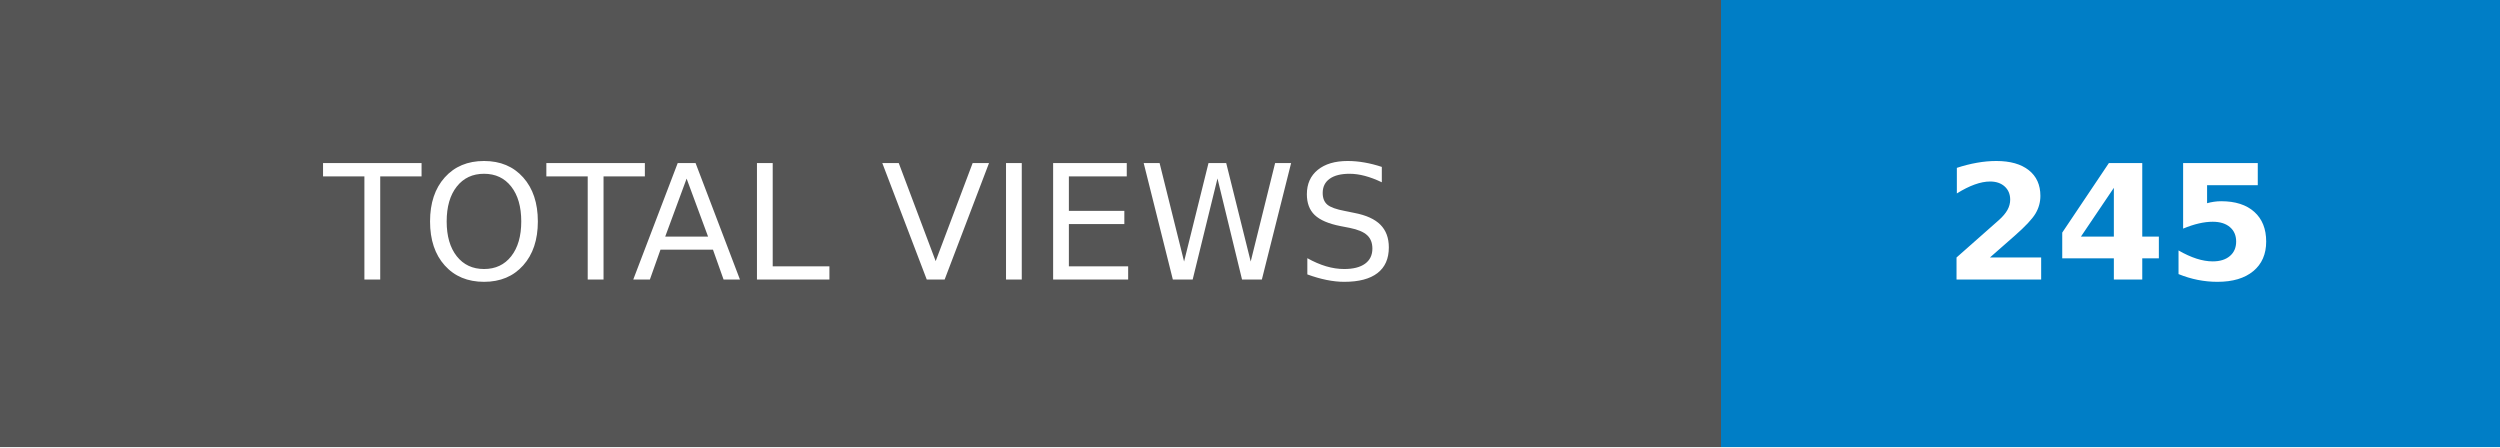
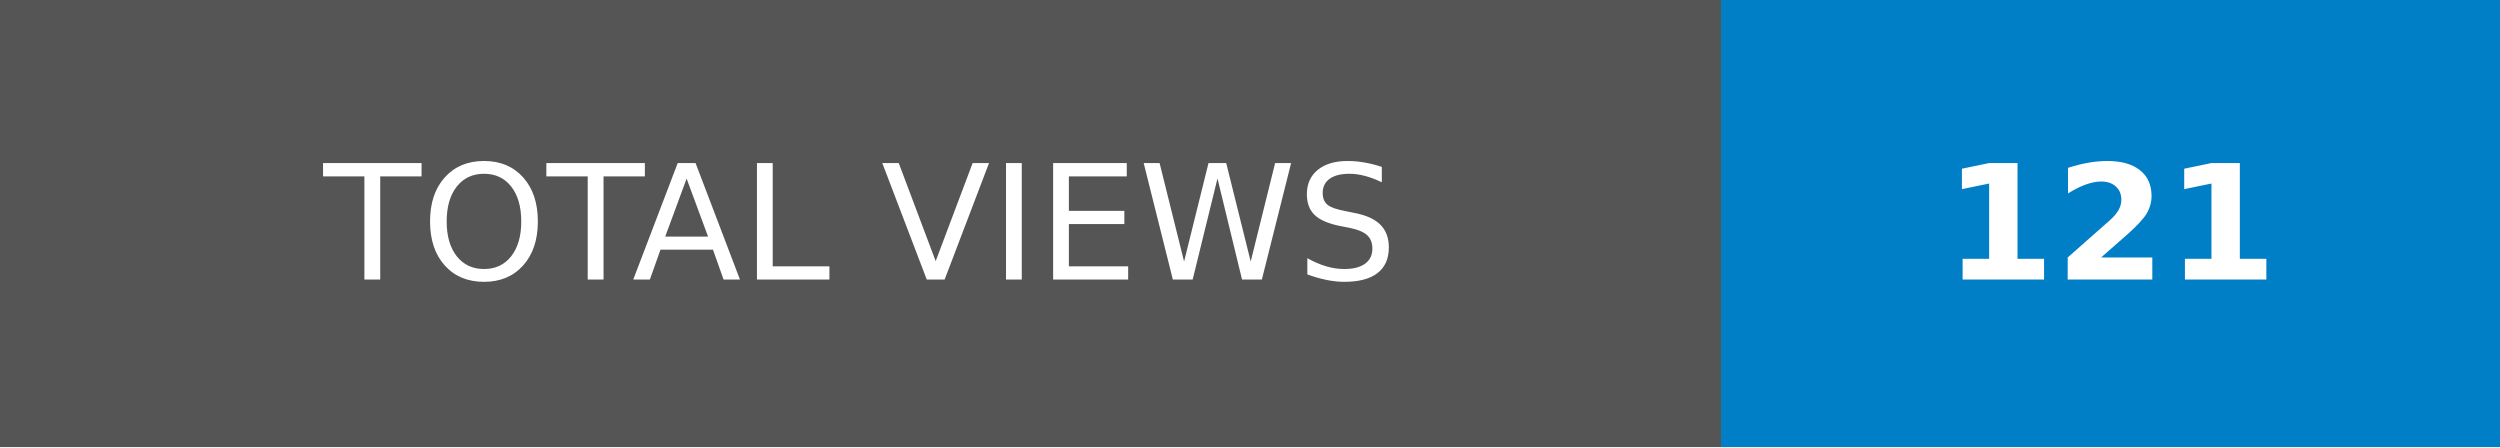
- <svg xmlns="http://www.w3.org/2000/svg" width="156.5" height="28" role="img" aria-label="TOTAL VIEWS: 245">
+ <svg xmlns="http://www.w3.org/2000/svg" width="156.5" height="28" role="img" aria-label="TOTAL VIEWS: 121">
  <g shape-rendering="crispEdges">
    <rect width="107.75" height="28" fill="#555" />
    <rect x="107.75" width="48.75" height="28" fill="#007ec6" />
  </g>
  <g fill="#fff" text-anchor="middle" font-family="Verdana,Geneva,DejaVu Sans,sans-serif" text-rendering="geometricPrecision" font-size="100">
    <text transform="scale(.1)" x="538.75" y="175" textLength="837.5" fill="#fff">TOTAL VIEWS</text>
-     <text transform="scale(.1)" x="1321.25" y="175" textLength="247.5" fill="#fff" font-weight="bold">245</text>
+     <text transform="scale(.1)" x="1321.25" y="175" textLength="247.5" fill="#fff" font-weight="bold">121</text>
  </g>
</svg>
